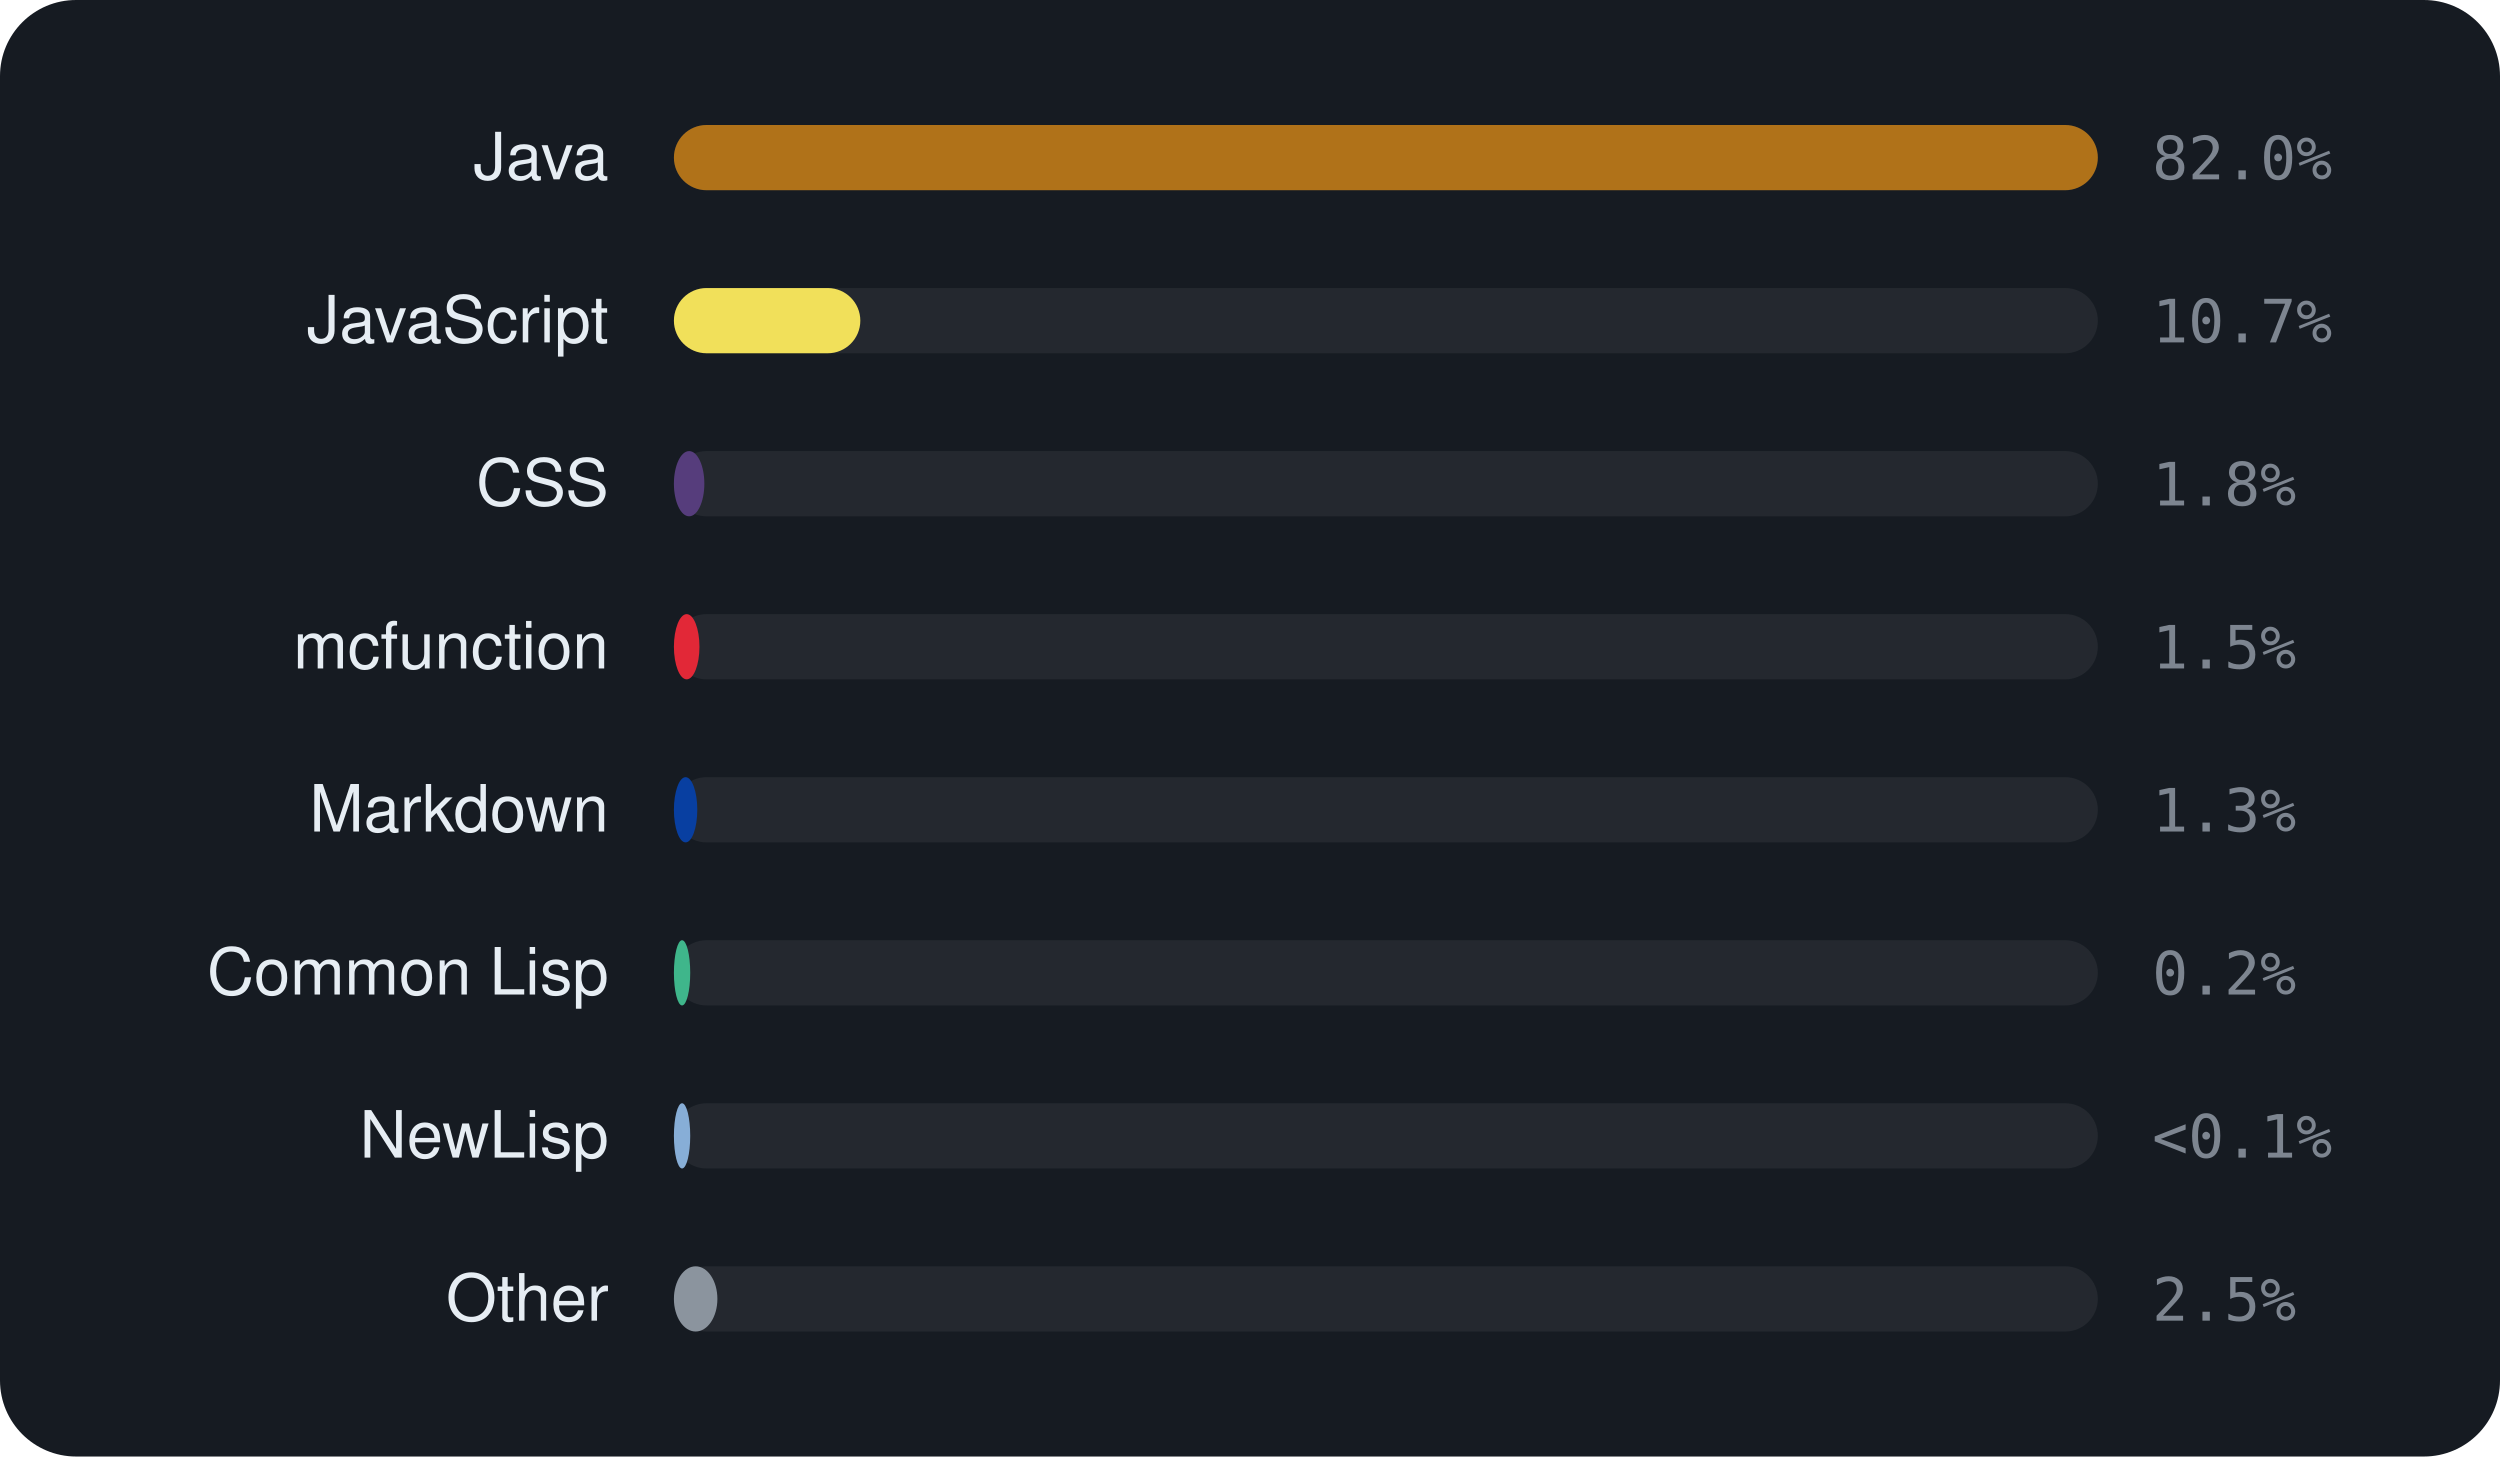
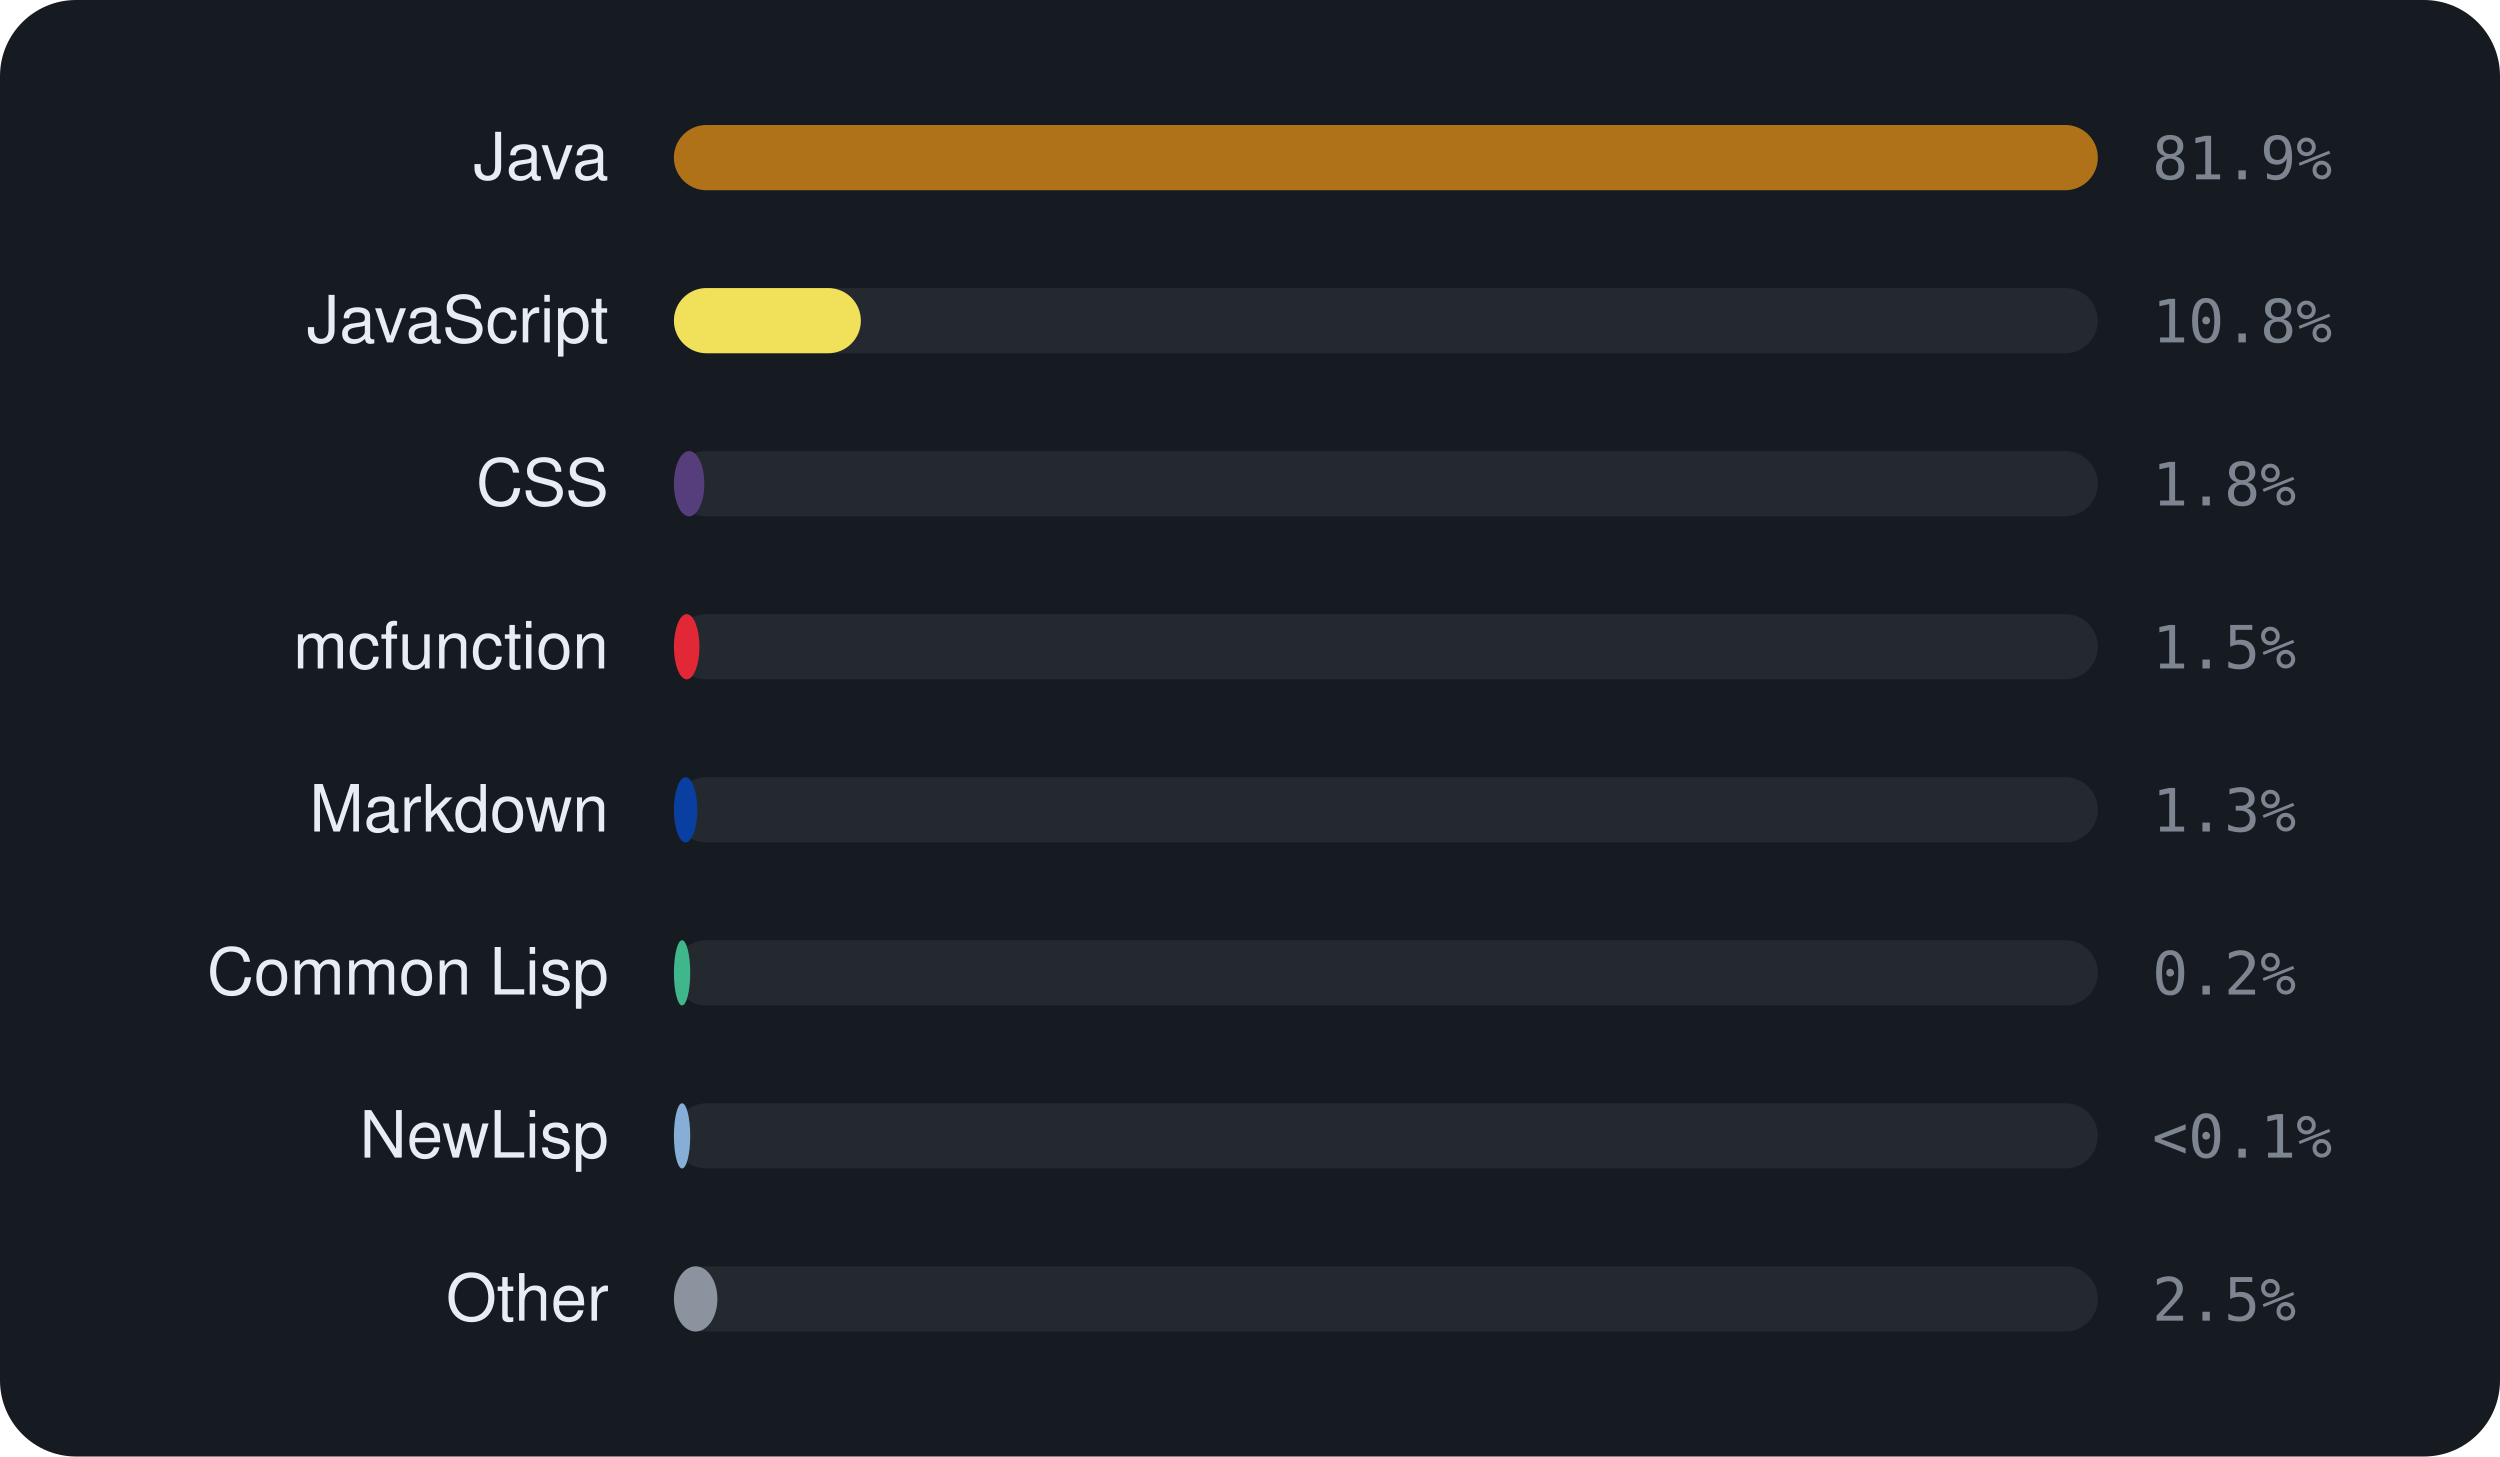
<svg xmlns="http://www.w3.org/2000/svg" viewBox="0 0 460 268" width="460" height="268" font-family="-apple-system,BlinkMacSystemFont,'Segoe UI',Helvetica,Arial,sans-serif">
  <rect width="460" height="268" rx="14" fill="#161b22" />
  <text x="112" y="33" text-anchor="end" font-size="12" fill="#e6edf3">Java</text>
  <rect x="124" y="23" width="262" height="12" rx="6" fill="rgba(255,255,255,0.06)" />
  <rect x="124" y="23" width="262.0" height="12" rx="6" fill="#b07219" />
-   <text x="396" y="33" font-size="11" font-family="monospace" fill="#7d8590">82.0%</text>
+   <text x="396" y="33" font-size="11" font-family="monospace" fill="#7d8590">81.9%</text>
  <text x="112" y="63" text-anchor="end" font-size="12" fill="#e6edf3">JavaScript</text>
  <rect x="124" y="53" width="262" height="12" rx="6" fill="rgba(255,255,255,0.06)" />
-   <rect x="124" y="53" width="34.3" height="12" rx="6" fill="#f1e05a" />
-   <text x="396" y="63" font-size="11" font-family="monospace" fill="#7d8590">10.7%</text>
+   <rect x="124" y="53" width="34.4" height="12" rx="6" fill="#f1e05a" />
+   <text x="396" y="63" font-size="11" font-family="monospace" fill="#7d8590">10.8%</text>
  <text x="112" y="93" text-anchor="end" font-size="12" fill="#e6edf3">CSS</text>
  <rect x="124" y="83" width="262" height="12" rx="6" fill="rgba(255,255,255,0.06)" />
  <rect x="124" y="83" width="5.6" height="12" rx="6" fill="#563d7c" />
  <text x="396" y="93" font-size="11" font-family="monospace" fill="#7d8590">1.8%</text>
  <text x="112" y="123" text-anchor="end" font-size="12" fill="#e6edf3">mcfunction</text>
  <rect x="124" y="113" width="262" height="12" rx="6" fill="rgba(255,255,255,0.06)" />
  <rect x="124" y="113" width="4.7" height="12" rx="6" fill="#E22837" />
  <text x="396" y="123" font-size="11" font-family="monospace" fill="#7d8590">1.5%</text>
  <text x="112" y="153" text-anchor="end" font-size="12" fill="#e6edf3">Markdown</text>
  <rect x="124" y="143" width="262" height="12" rx="6" fill="rgba(255,255,255,0.06)" />
  <rect x="124" y="143" width="4.3" height="12" rx="6" fill="#083fa1" />
  <text x="396" y="153" font-size="11" font-family="monospace" fill="#7d8590">1.3%</text>
  <text x="112" y="183" text-anchor="end" font-size="12" fill="#e6edf3">Common Lisp</text>
  <rect x="124" y="173" width="262" height="12" rx="6" fill="rgba(255,255,255,0.06)" />
  <rect x="124" y="173" width="3.0" height="12" rx="6" fill="#3fb68b" />
  <text x="396" y="183" font-size="11" font-family="monospace" fill="#7d8590">0.2%</text>
  <text x="112" y="213" text-anchor="end" font-size="12" fill="#e6edf3">NewLisp</text>
  <rect x="124" y="203" width="262" height="12" rx="6" fill="rgba(255,255,255,0.06)" />
  <rect x="124" y="203" width="3.0" height="12" rx="6" fill="#87AED7" />
  <text x="396" y="213" font-size="11" font-family="monospace" fill="#7d8590">&lt;0.1%</text>
  <text x="112" y="243" text-anchor="end" font-size="12" fill="#e6edf3">Other</text>
  <rect x="124" y="233" width="262" height="12" rx="6" fill="rgba(255,255,255,0.06)" />
  <rect x="124" y="233" width="8.0" height="12" rx="6" fill="#8b949e" />
  <text x="396" y="243" font-size="11" font-family="monospace" fill="#7d8590">2.5%</text>
</svg>
